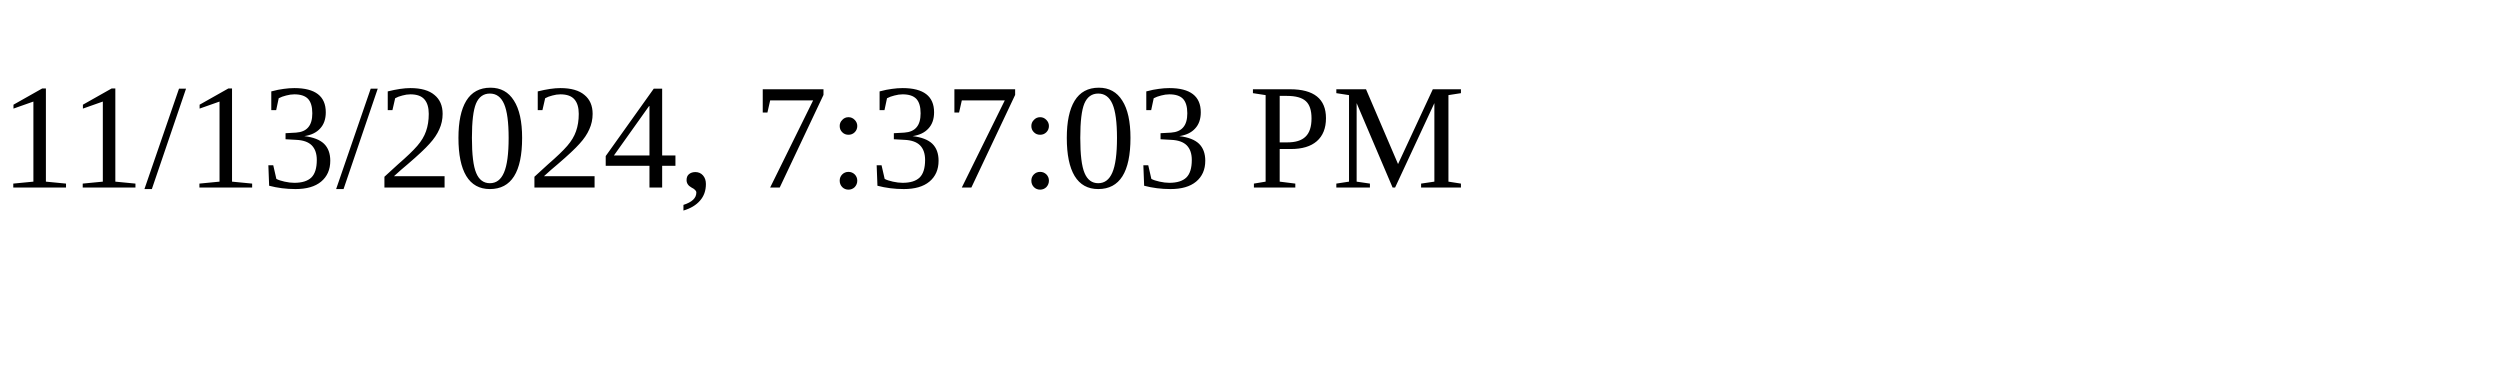
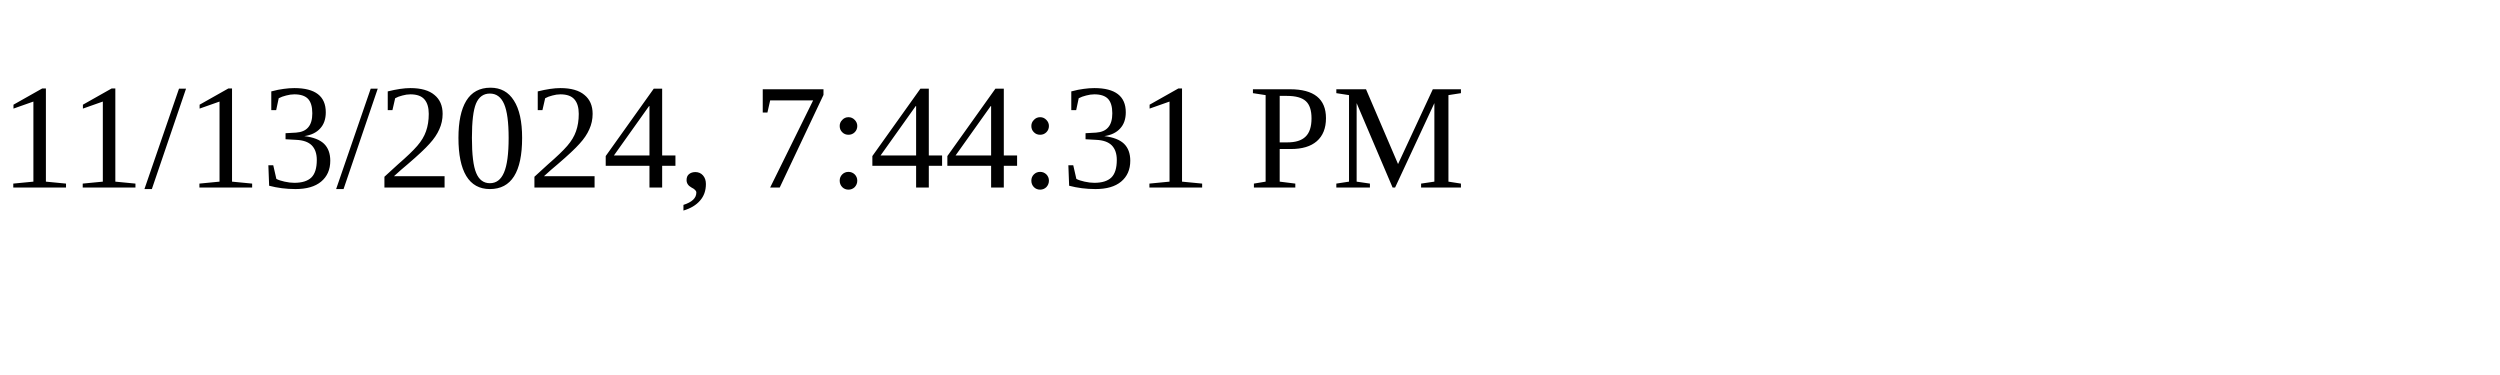
<svg xmlns="http://www.w3.org/2000/svg" height="30" width="200">
-   <text x="0" y="15">11/13/2024, 7:37:03 PM</text>
+   <text x="0" y="15">11/13/2024, 7:44:31 PM</text>
</svg>
